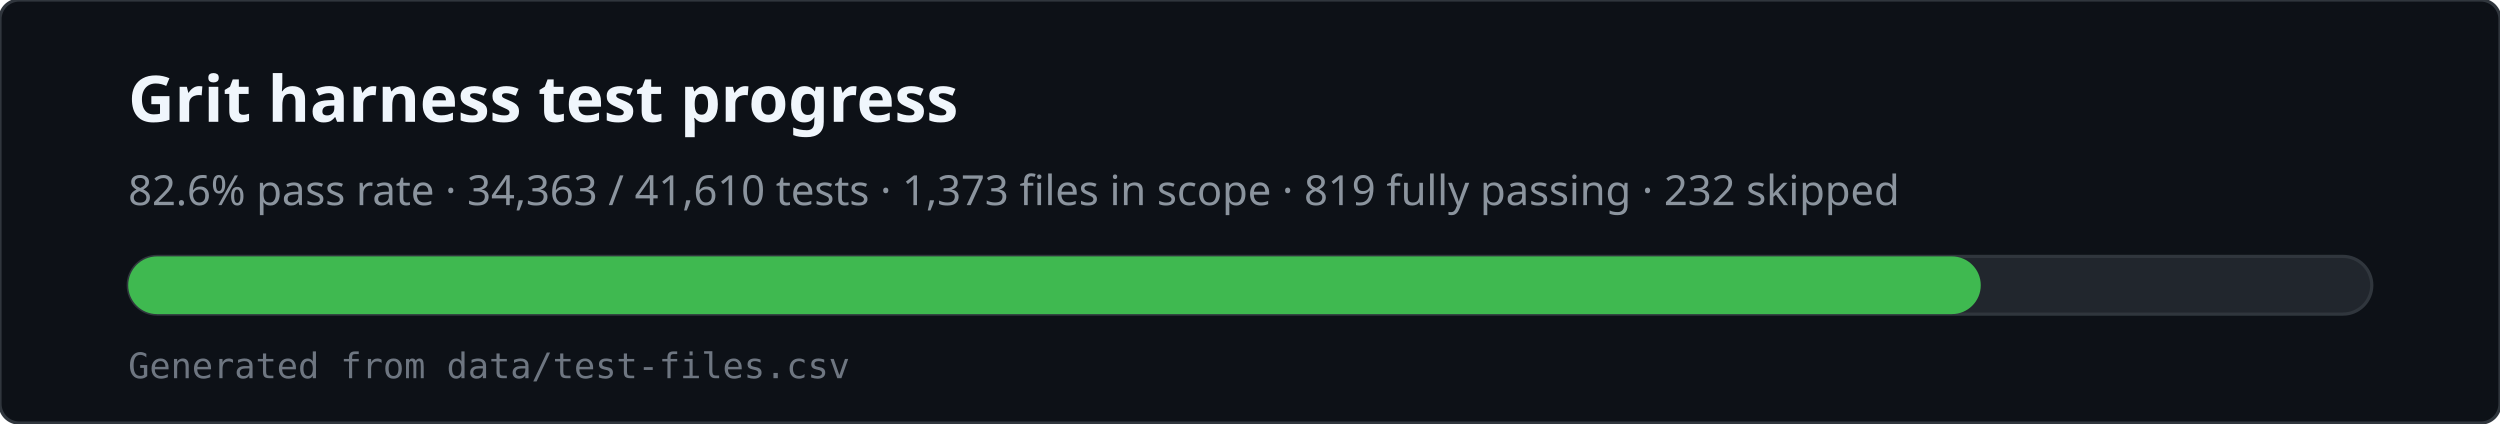
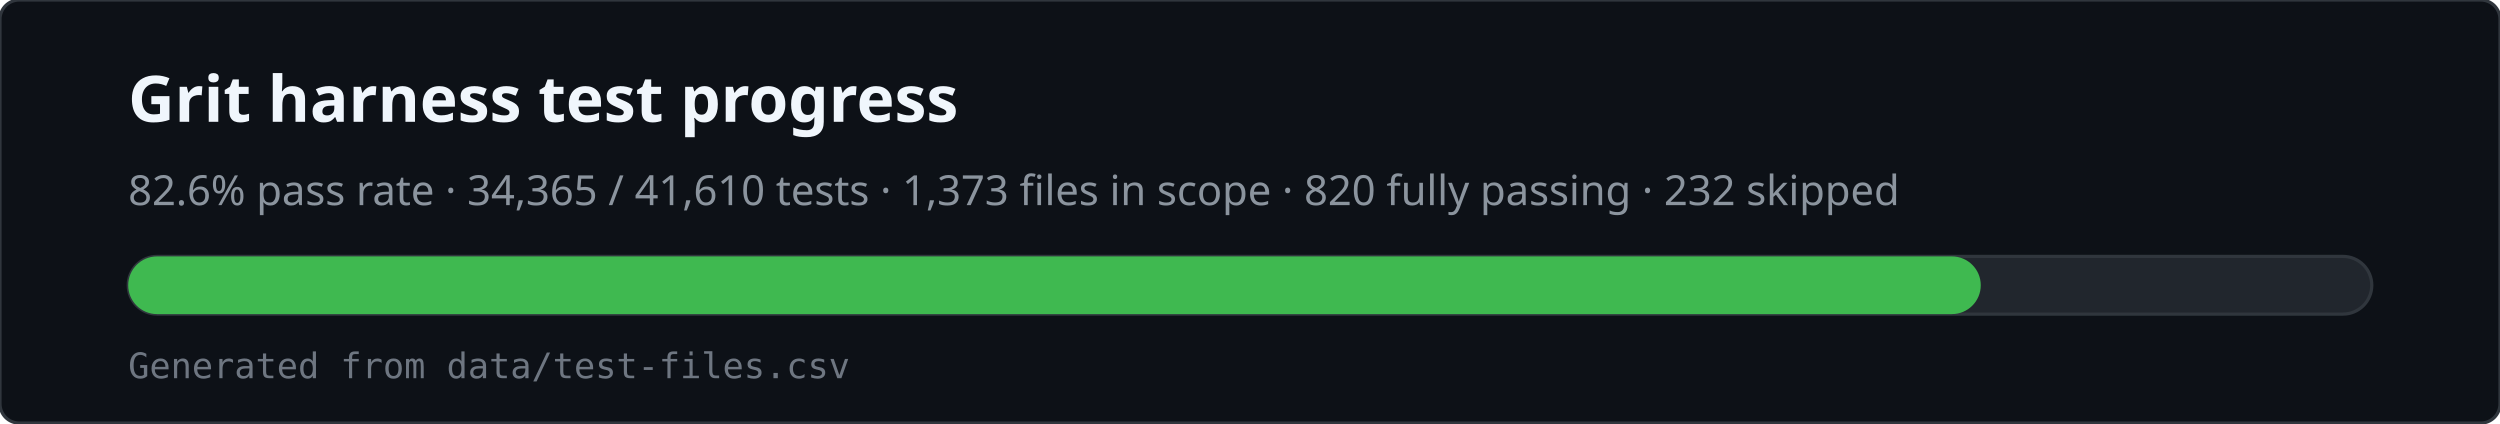
<svg xmlns="http://www.w3.org/2000/svg" viewBox="0 0 780 132" width="780" height="132" role="img" aria-labelledby="svg-title svg-desc">
  <rect x="0" y="0" width="780" height="132" rx="6" fill="#0d1117" stroke="#30363d" />
  <text x="40" y="38" fill="#f0f6fc" font-family="ui-sans-serif,system-ui,sans-serif" font-size="20" font-weight="600">Grit harness test progress</text>
-   <text x="40" y="64" fill="#8b949e" font-family="ui-sans-serif,system-ui,sans-serif" font-size="13">82.6% pass rate · 34,363 / 41,610 tests · 1,373 files in scope · 819 fully passing · 232 skipped</text>
+   <text x="40" y="64" fill="#8b949e" font-family="ui-sans-serif,system-ui,sans-serif" font-size="13">82.6% pass rate · 34,365 / 41,610 tests · 1,373 files in scope · 820 fully passing · 232 skipped</text>
  <rect x="40" y="80" width="700" height="18" rx="9" fill="#21262d" stroke="#30363d" />
  <rect x="40" y="80" width="578" height="18" rx="9" fill="#3fb950" />
  <text x="40" y="118" fill="#6e7681" font-family="ui-monospace,monospace" font-size="11">Generated from data/test-files.csv</text>
</svg>
